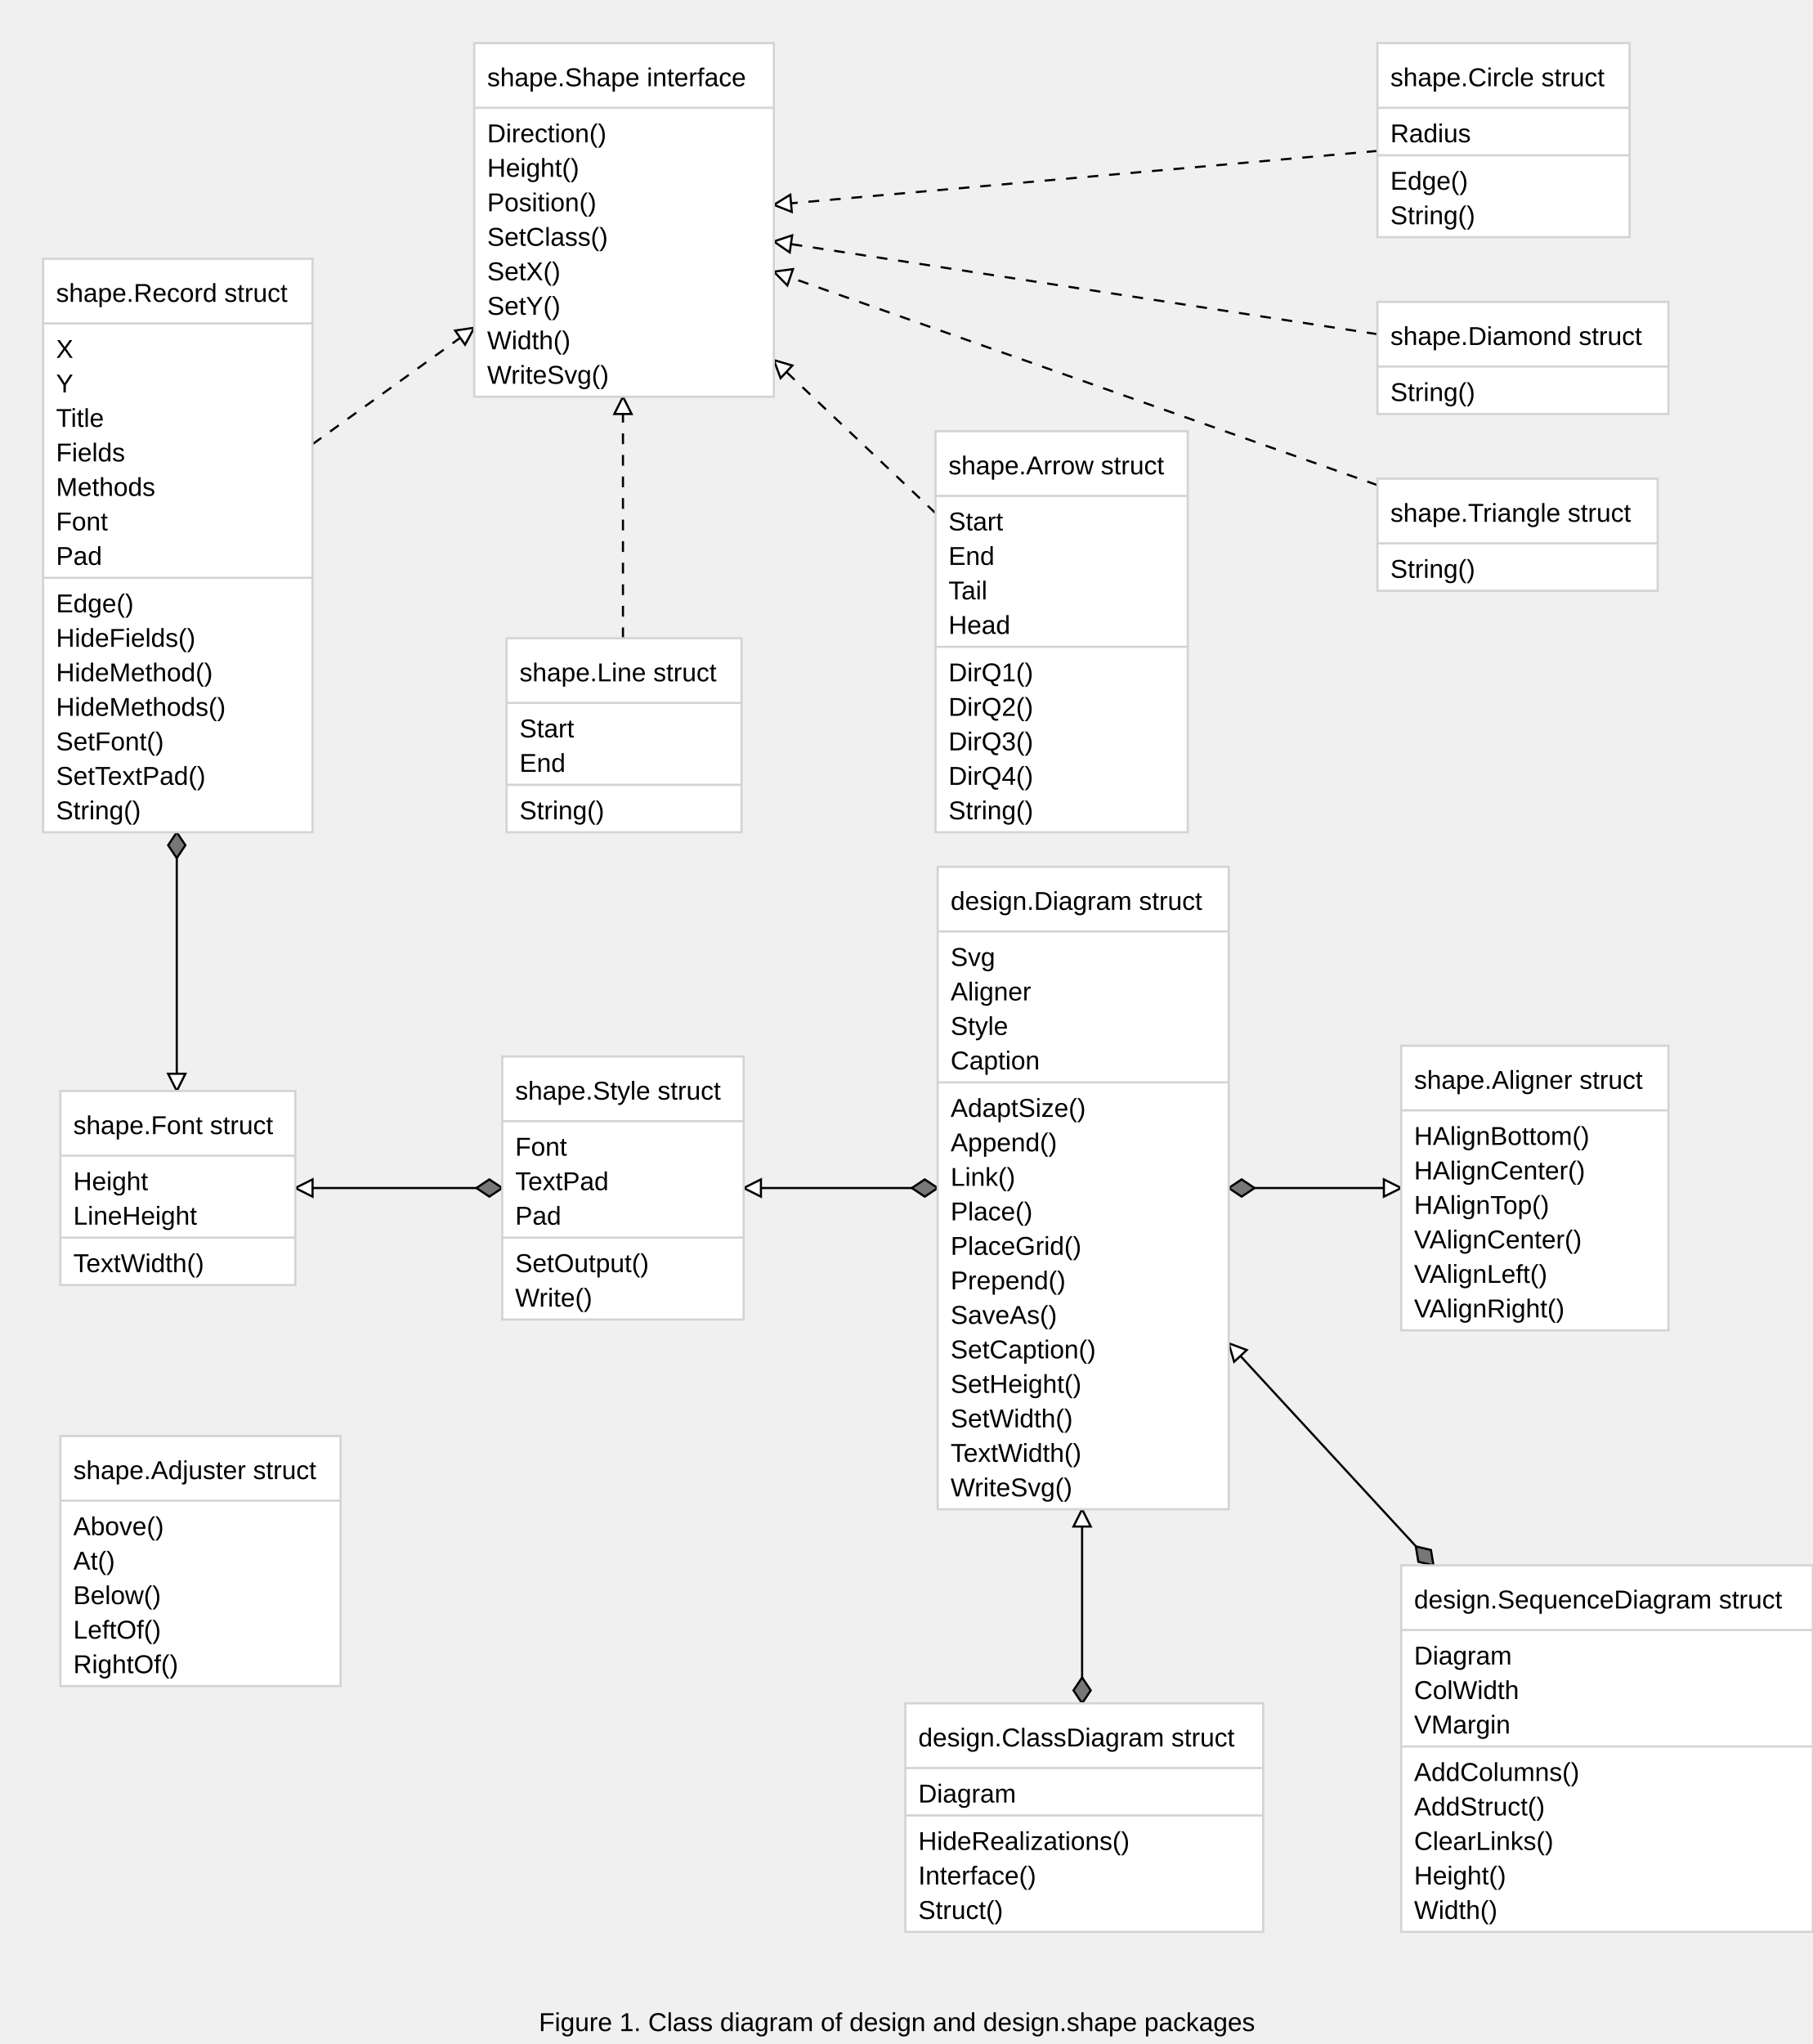
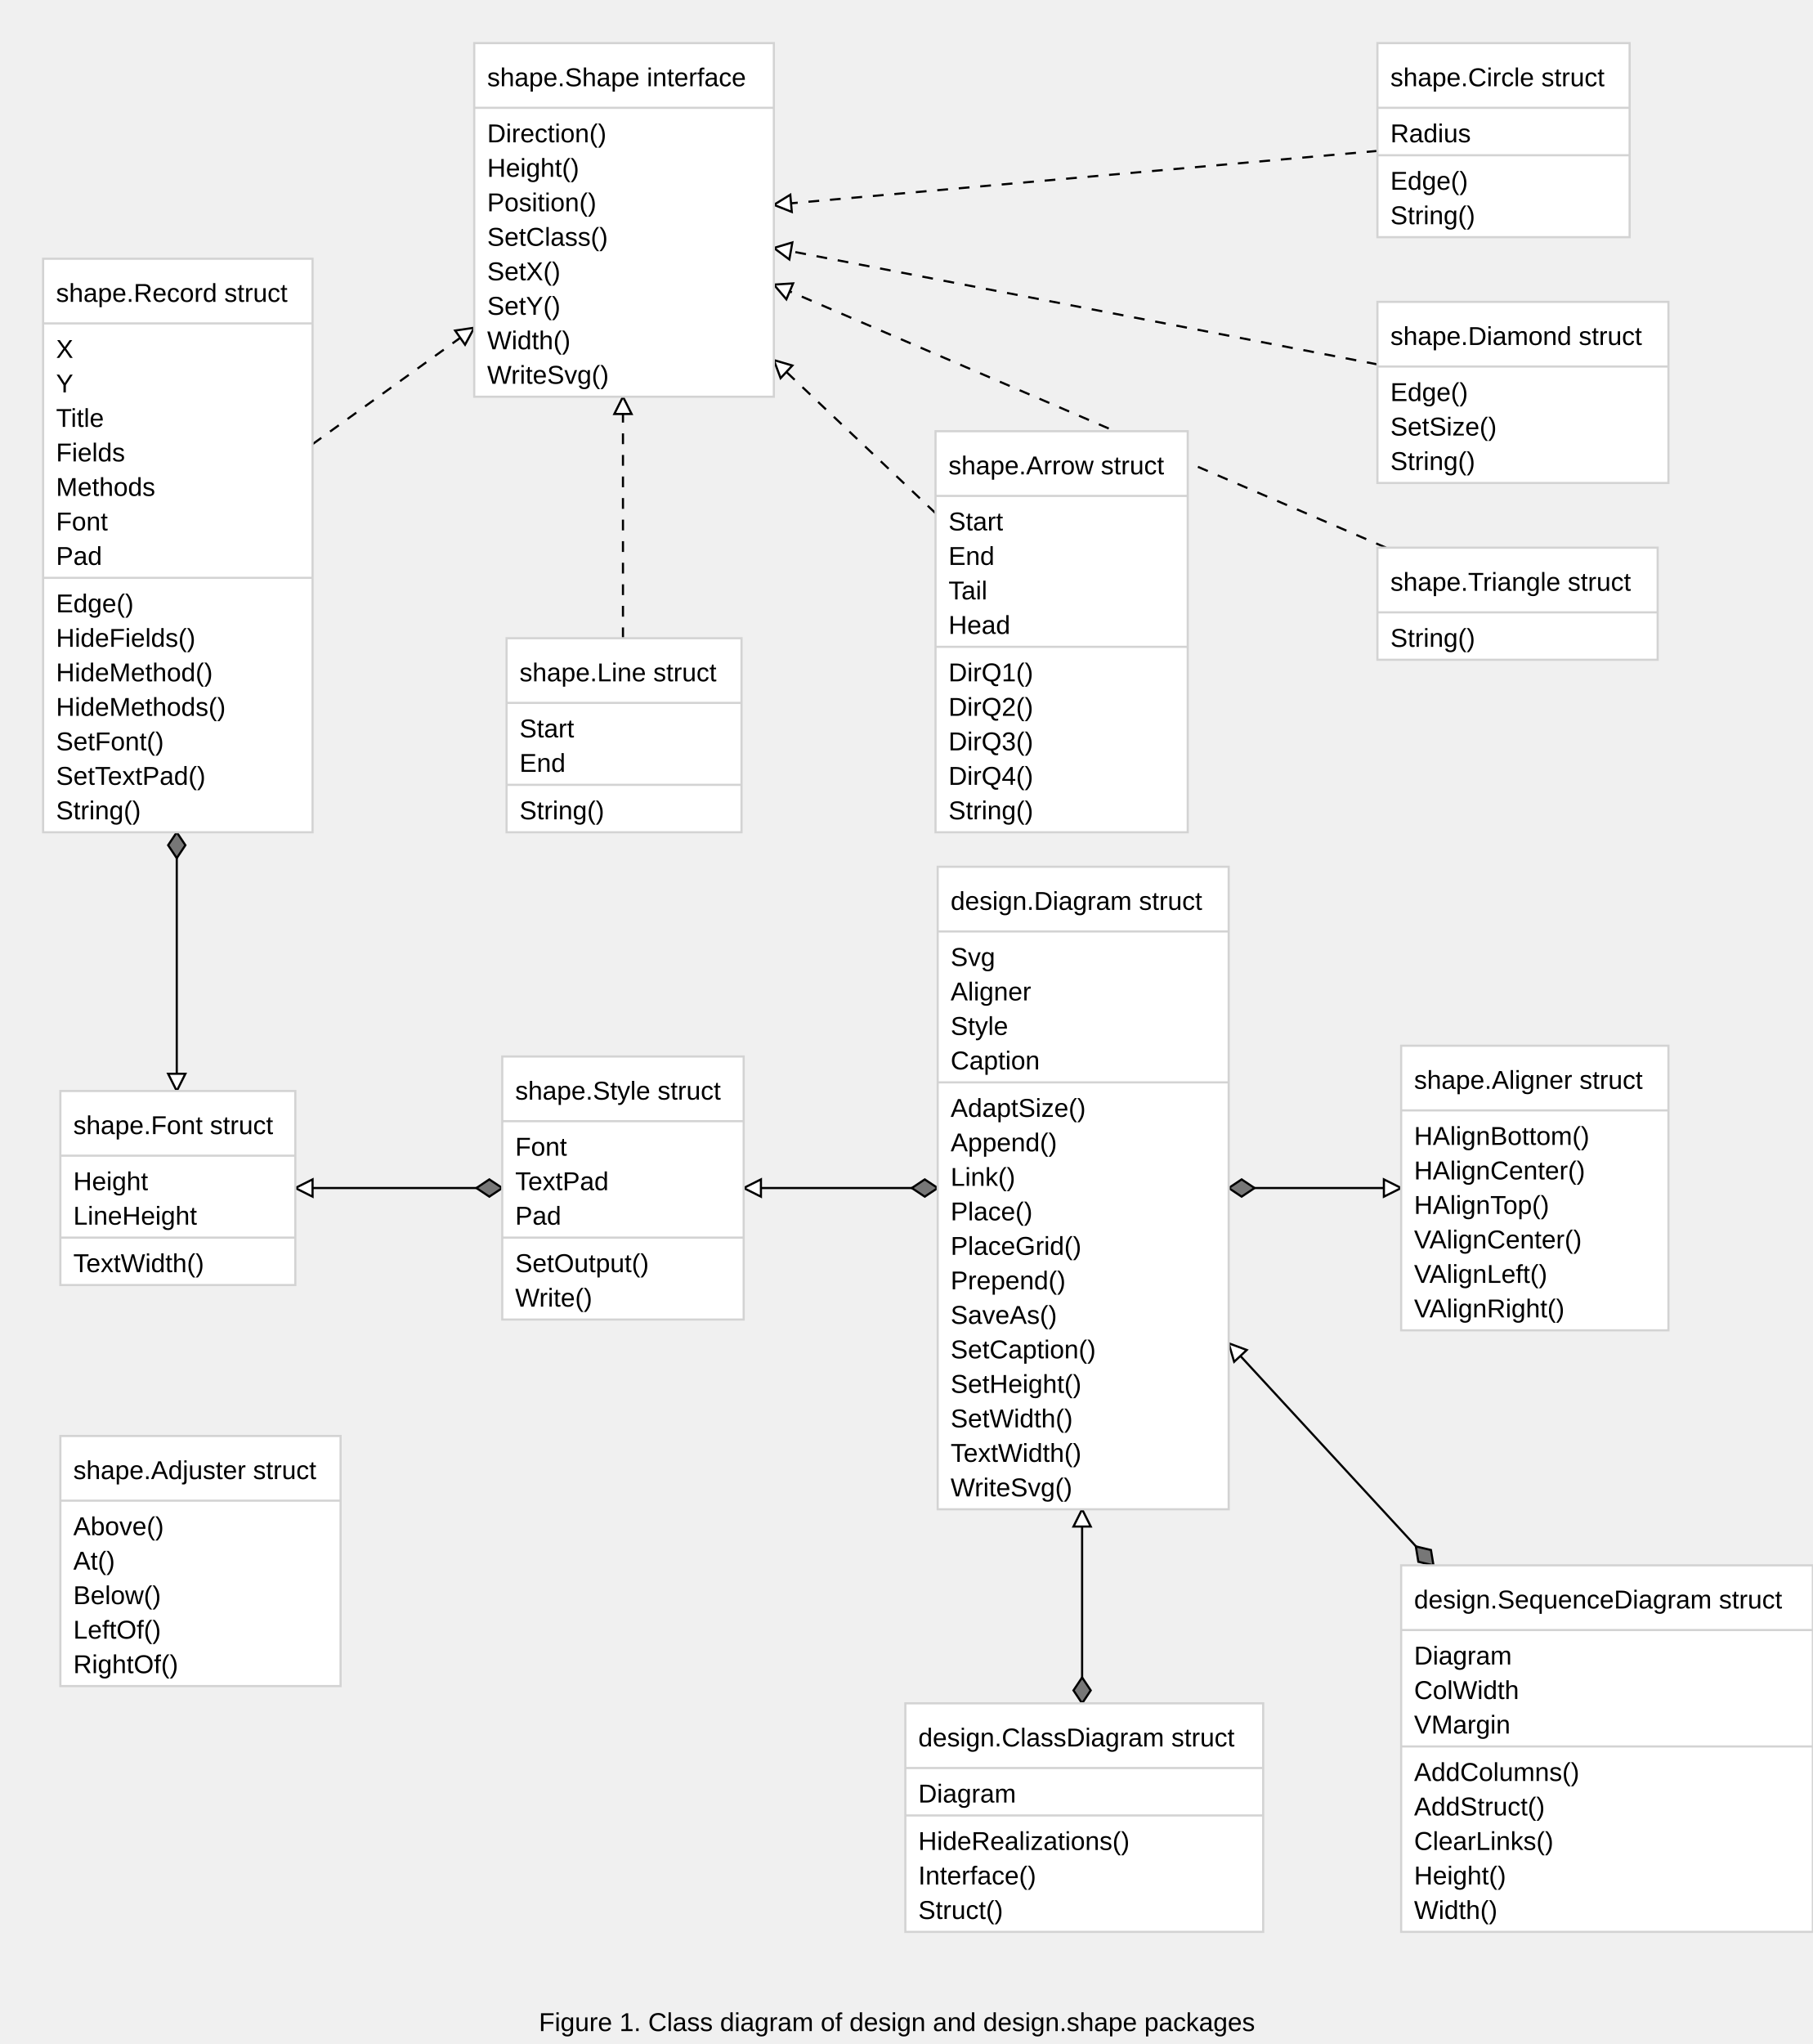
<svg xmlns="http://www.w3.org/2000/svg" width="841" height="948" font-family="Arial, Helvetica, sans-serif">
  <path stroke="black" stroke-dasharray="5,5,5" d="M145,206 L220,152" />
  <g transform="rotate(-35 220 152)">
    <path stroke="black" fill="#ffffff" d="M220,152 l-8,-4 l 0,8 Z" />
  </g>
  <path stroke="black" stroke-dasharray="5,5,5" d="M434,238 L359,167" />
  <g transform="rotate(223 359 167)">
    <path stroke="black" fill="#ffffff" d="M359,167 l-8,-4 l 0,8 Z" />
  </g>
  <path stroke="black" stroke-dasharray="5,5,5" d="M289,296 L289,184" />
  <g transform="rotate(-90 289 184)">
    <path stroke="black" fill="#ffffff" d="M289,184 l-8,-4 l 0,8 Z" />
  </g>
  <path stroke="black" stroke-dasharray="5,5,5" d="M639,70 L359,95" />
  <g transform="rotate(175 359 95)">
    <path stroke="black" fill="#ffffff" d="M359,95 l-8,-4 l 0,8 Z" />
  </g>
-   <path stroke="black" stroke-dasharray="5,5,5" d="M639,155 L359,112" />
-   <g transform="rotate(188 359 112)">
-     <path stroke="black" fill="#ffffff" d="M359,112 l-8,-4 l 0,8 Z" />
-   </g>
-   <path stroke="black" stroke-dasharray="5,5,5" d="M639,225 L359,126" />
-   <g transform="rotate(199 359 126)">
-     <path stroke="black" fill="#ffffff" d="M359,126 l-8,-4 l 0,8 Z" />
+   <path stroke="black" stroke-dasharray="5,5,5" d="M639,169 L359,115" />
+   <g transform="rotate(190 359 115)">
+     <path stroke="black" fill="#ffffff" d="M359,115 l-8,-4 l 0,8 Z" />
+   </g>
+   <path stroke="black" stroke-dasharray="5,5,5" d="M643,254 L359,132" />
+   <g transform="rotate(203 359 132)">
+     <path stroke="black" fill="#ffffff" d="M359,132 l-8,-4 l 0,8 Z" />
  </g>
  <path stroke="black" d="M82,386 L82,506" />
  <g transform="rotate(90 82 386)">
    <path stroke="black" fill="#777777" d="M82,386 l 6,-4 6,4 -6,4 -6,-4" />
  </g>
  <g transform="rotate(90 82 506)">
    <path stroke="black" fill="#ffffff" d="M82,506 l-8,-4 l 0,8 Z" />
  </g>
  <path stroke="black" d="M233,551 L137,551" />
  <g transform="rotate(180 233 551)">
    <path stroke="black" fill="#777777" d="M233,551 l 6,-4 6,4 -6,4 -6,-4" />
  </g>
  <g transform="rotate(180 137 551)">
    <path stroke="black" fill="#ffffff" d="M137,551 l-8,-4 l 0,8 Z" />
  </g>
  <path stroke="black" d="M665,726 L570,623" />
  <g transform="rotate(227 665 726)">
    <path stroke="black" fill="#777777" d="M665,726 l 6,-4 6,4 -6,4 -6,-4" />
  </g>
  <g transform="rotate(227 570 623)">
    <path stroke="black" fill="#ffffff" d="M570,623 l-8,-4 l 0,8 Z" />
  </g>
  <path stroke="black" d="M502,790 L502,700" />
  <g transform="rotate(-90 502 790)">
    <path stroke="black" fill="#777777" d="M502,790 l 6,-4 6,4 -6,4 -6,-4" />
  </g>
  <g transform="rotate(-90 502 700)">
    <path stroke="black" fill="#ffffff" d="M502,700 l-8,-4 l 0,8 Z" />
  </g>
  <path stroke="black" d="M570,551 L650,551" />
  <g transform="rotate(0 570 551)">
    <path stroke="black" fill="#777777" d="M570,551 l 6,-4 6,4 -6,4 -6,-4" />
  </g>
  <g transform="rotate(0 650 551)">
    <path stroke="black" fill="#ffffff" d="M650,551 l-8,-4 l 0,8 Z" />
  </g>
  <path stroke="black" d="M435,551 L345,551" />
  <g transform="rotate(180 435 551)">
    <path stroke="black" fill="#777777" d="M435,551 l 6,-4 6,4 -6,4 -6,-4" />
  </g>
  <g transform="rotate(180 345 551)">
    <path stroke="black" fill="#ffffff" d="M345,551 l-8,-4 l 0,8 Z" />
  </g>
  <rect stroke="#d3d3d3" fill="#ffffff" x="220" y="20" width="139" height="164" />
  <line stroke="#d3d3d3" x1="220" y1="50" x2="359" y2="50" />
  <text font-family="Arial,Helvetica,sans-serif" font-size="12px" x="226" y="66">Direction()</text>
  <text font-family="Arial,Helvetica,sans-serif" font-size="12px" x="226" y="82">Height()</text>
  <text font-family="Arial,Helvetica,sans-serif" font-size="12px" x="226" y="98">Position()</text>
  <text font-family="Arial,Helvetica,sans-serif" font-size="12px" x="226" y="114">SetClass()</text>
  <text font-family="Arial,Helvetica,sans-serif" font-size="12px" x="226" y="130">SetX()</text>
  <text font-family="Arial,Helvetica,sans-serif" font-size="12px" x="226" y="146">SetY()</text>
  <text font-family="Arial,Helvetica,sans-serif" font-size="12px" x="226" y="162">Width()</text>
  <text font-family="Arial,Helvetica,sans-serif" font-size="12px" x="226" y="178">WriteSvg()</text>
  <text font-family="Arial,Helvetica,sans-serif" font-size="12px" x="226" y="40">shape.Shape interface</text>
  <rect stroke="#d3d3d3" fill="#ffffff" x="20" y="120" width="125" height="266" />
  <line stroke="#d3d3d3" x1="20" y1="150" x2="145" y2="150" />
  <text font-family="Arial,Helvetica,sans-serif" font-size="12px" x="26" y="166">X</text>
  <text font-family="Arial,Helvetica,sans-serif" font-size="12px" x="26" y="182">Y</text>
  <text font-family="Arial,Helvetica,sans-serif" font-size="12px" x="26" y="198">Title</text>
  <text font-family="Arial,Helvetica,sans-serif" font-size="12px" x="26" y="214">Fields</text>
  <text font-family="Arial,Helvetica,sans-serif" font-size="12px" x="26" y="230">Methods</text>
  <text font-family="Arial,Helvetica,sans-serif" font-size="12px" x="26" y="246">Font</text>
  <text font-family="Arial,Helvetica,sans-serif" font-size="12px" x="26" y="262">Pad</text>
  <line stroke="#d3d3d3" x1="20" y1="268" x2="145" y2="268" />
  <text font-family="Arial,Helvetica,sans-serif" font-size="12px" x="26" y="284">Edge()</text>
  <text font-family="Arial,Helvetica,sans-serif" font-size="12px" x="26" y="300">HideFields()</text>
  <text font-family="Arial,Helvetica,sans-serif" font-size="12px" x="26" y="316">HideMethod()</text>
  <text font-family="Arial,Helvetica,sans-serif" font-size="12px" x="26" y="332">HideMethods()</text>
  <text font-family="Arial,Helvetica,sans-serif" font-size="12px" x="26" y="348">SetFont()</text>
  <text font-family="Arial,Helvetica,sans-serif" font-size="12px" x="26" y="364">SetTextPad()</text>
  <text font-family="Arial,Helvetica,sans-serif" font-size="12px" x="26" y="380">String()</text>
  <text font-family="Arial,Helvetica,sans-serif" font-size="12px" x="26" y="140">shape.Record struct</text>
  <rect stroke="#d3d3d3" fill="#ffffff" x="235" y="296" width="109" height="90" />
  <line stroke="#d3d3d3" x1="235" y1="326" x2="344" y2="326" />
  <text font-family="Arial,Helvetica,sans-serif" font-size="12px" x="241" y="342">Start</text>
  <text font-family="Arial,Helvetica,sans-serif" font-size="12px" x="241" y="358">End</text>
  <line stroke="#d3d3d3" x1="235" y1="364" x2="344" y2="364" />
  <text font-family="Arial,Helvetica,sans-serif" font-size="12px" x="241" y="380">String()</text>
  <text font-family="Arial,Helvetica,sans-serif" font-size="12px" x="241" y="316">shape.Line struct</text>
  <rect stroke="#d3d3d3" fill="#ffffff" x="434" y="200" width="117" height="186" />
  <line stroke="#d3d3d3" x1="434" y1="230" x2="551" y2="230" />
  <text font-family="Arial,Helvetica,sans-serif" font-size="12px" x="440" y="246">Start</text>
  <text font-family="Arial,Helvetica,sans-serif" font-size="12px" x="440" y="262">End</text>
  <text font-family="Arial,Helvetica,sans-serif" font-size="12px" x="440" y="278">Tail</text>
  <text font-family="Arial,Helvetica,sans-serif" font-size="12px" x="440" y="294">Head</text>
  <line stroke="#d3d3d3" x1="434" y1="300" x2="551" y2="300" />
  <text font-family="Arial,Helvetica,sans-serif" font-size="12px" x="440" y="316">DirQ1()</text>
  <text font-family="Arial,Helvetica,sans-serif" font-size="12px" x="440" y="332">DirQ2()</text>
  <text font-family="Arial,Helvetica,sans-serif" font-size="12px" x="440" y="348">DirQ3()</text>
  <text font-family="Arial,Helvetica,sans-serif" font-size="12px" x="440" y="364">DirQ4()</text>
  <text font-family="Arial,Helvetica,sans-serif" font-size="12px" x="440" y="380">String()</text>
  <text font-family="Arial,Helvetica,sans-serif" font-size="12px" x="440" y="220">shape.Arrow struct</text>
  <rect stroke="#d3d3d3" fill="#ffffff" x="639" y="20" width="117" height="90" />
  <line stroke="#d3d3d3" x1="639" y1="50" x2="756" y2="50" />
  <text font-family="Arial,Helvetica,sans-serif" font-size="12px" x="645" y="66">Radius</text>
  <line stroke="#d3d3d3" x1="639" y1="72" x2="756" y2="72" />
  <text font-family="Arial,Helvetica,sans-serif" font-size="12px" x="645" y="88">Edge()</text>
  <text font-family="Arial,Helvetica,sans-serif" font-size="12px" x="645" y="104">String()</text>
  <text font-family="Arial,Helvetica,sans-serif" font-size="12px" x="645" y="40">shape.Circle struct</text>
-   <rect stroke="#d3d3d3" fill="#ffffff" x="639" y="140" width="135" height="52" />
+   <rect stroke="#d3d3d3" fill="#ffffff" x="639" y="140" width="135" height="84" />
  <line stroke="#d3d3d3" x1="639" y1="170" x2="774" y2="170" />
-   <text font-family="Arial,Helvetica,sans-serif" font-size="12px" x="645" y="186">String()</text>
+   <text font-family="Arial,Helvetica,sans-serif" font-size="12px" x="645" y="186">Edge()</text>
+   <text font-family="Arial,Helvetica,sans-serif" font-size="12px" x="645" y="202">SetSize()</text>
+   <text font-family="Arial,Helvetica,sans-serif" font-size="12px" x="645" y="218">String()</text>
  <text font-family="Arial,Helvetica,sans-serif" font-size="12px" x="645" y="160">shape.Diamond struct</text>
-   <rect stroke="#d3d3d3" fill="#ffffff" x="639" y="222" width="130" height="52" />
-   <line stroke="#d3d3d3" x1="639" y1="252" x2="769" y2="252" />
-   <text font-family="Arial,Helvetica,sans-serif" font-size="12px" x="645" y="268">String()</text>
-   <text font-family="Arial,Helvetica,sans-serif" font-size="12px" x="645" y="242">shape.Triangle struct</text>
+   <rect stroke="#d3d3d3" fill="#ffffff" x="639" y="254" width="130" height="52" />
+   <line stroke="#d3d3d3" x1="639" y1="284" x2="769" y2="284" />
+   <text font-family="Arial,Helvetica,sans-serif" font-size="12px" x="645" y="300">String()</text>
+   <text font-family="Arial,Helvetica,sans-serif" font-size="12px" x="645" y="274">shape.Triangle struct</text>
  <rect stroke="#d3d3d3" fill="#ffffff" x="28" y="506" width="109" height="90" />
  <line stroke="#d3d3d3" x1="28" y1="536" x2="137" y2="536" />
  <text font-family="Arial,Helvetica,sans-serif" font-size="12px" x="34" y="552">Height</text>
  <text font-family="Arial,Helvetica,sans-serif" font-size="12px" x="34" y="568">LineHeight</text>
  <line stroke="#d3d3d3" x1="28" y1="574" x2="137" y2="574" />
  <text font-family="Arial,Helvetica,sans-serif" font-size="12px" x="34" y="590">TextWidth()</text>
  <text font-family="Arial,Helvetica,sans-serif" font-size="12px" x="34" y="526">shape.Font struct</text>
  <rect stroke="#d3d3d3" fill="#ffffff" x="233" y="490" width="112" height="122" />
  <line stroke="#d3d3d3" x1="233" y1="520" x2="345" y2="520" />
  <text font-family="Arial,Helvetica,sans-serif" font-size="12px" x="239" y="536">Font</text>
  <text font-family="Arial,Helvetica,sans-serif" font-size="12px" x="239" y="552">TextPad</text>
  <text font-family="Arial,Helvetica,sans-serif" font-size="12px" x="239" y="568">Pad</text>
  <line stroke="#d3d3d3" x1="233" y1="574" x2="345" y2="574" />
  <text font-family="Arial,Helvetica,sans-serif" font-size="12px" x="239" y="590">SetOutput()</text>
  <text font-family="Arial,Helvetica,sans-serif" font-size="12px" x="239" y="606">Write()</text>
  <text font-family="Arial,Helvetica,sans-serif" font-size="12px" x="239" y="510">shape.Style struct</text>
  <rect stroke="#d3d3d3" fill="#ffffff" x="435" y="402" width="135" height="298" />
  <line stroke="#d3d3d3" x1="435" y1="432" x2="570" y2="432" />
  <text font-family="Arial,Helvetica,sans-serif" font-size="12px" x="441" y="448">Svg</text>
  <text font-family="Arial,Helvetica,sans-serif" font-size="12px" x="441" y="464">Aligner</text>
  <text font-family="Arial,Helvetica,sans-serif" font-size="12px" x="441" y="480">Style</text>
  <text font-family="Arial,Helvetica,sans-serif" font-size="12px" x="441" y="496">Caption</text>
  <line stroke="#d3d3d3" x1="435" y1="502" x2="570" y2="502" />
  <text font-family="Arial,Helvetica,sans-serif" font-size="12px" x="441" y="518">AdaptSize()</text>
  <text font-family="Arial,Helvetica,sans-serif" font-size="12px" x="441" y="534">Append()</text>
  <text font-family="Arial,Helvetica,sans-serif" font-size="12px" x="441" y="550">Link()</text>
  <text font-family="Arial,Helvetica,sans-serif" font-size="12px" x="441" y="566">Place()</text>
  <text font-family="Arial,Helvetica,sans-serif" font-size="12px" x="441" y="582">PlaceGrid()</text>
  <text font-family="Arial,Helvetica,sans-serif" font-size="12px" x="441" y="598">Prepend()</text>
  <text font-family="Arial,Helvetica,sans-serif" font-size="12px" x="441" y="614">SaveAs()</text>
  <text font-family="Arial,Helvetica,sans-serif" font-size="12px" x="441" y="630">SetCaption()</text>
  <text font-family="Arial,Helvetica,sans-serif" font-size="12px" x="441" y="646">SetHeight()</text>
  <text font-family="Arial,Helvetica,sans-serif" font-size="12px" x="441" y="662">SetWidth()</text>
  <text font-family="Arial,Helvetica,sans-serif" font-size="12px" x="441" y="678">TextWidth()</text>
  <text font-family="Arial,Helvetica,sans-serif" font-size="12px" x="441" y="694">WriteSvg()</text>
  <text font-family="Arial,Helvetica,sans-serif" font-size="12px" x="441" y="422">design.Diagram struct</text>
  <rect stroke="#d3d3d3" fill="#ffffff" x="650" y="485" width="124" height="132" />
  <line stroke="#d3d3d3" x1="650" y1="515" x2="774" y2="515" />
  <text font-family="Arial,Helvetica,sans-serif" font-size="12px" x="656" y="531">HAlignBottom()</text>
  <text font-family="Arial,Helvetica,sans-serif" font-size="12px" x="656" y="547">HAlignCenter()</text>
  <text font-family="Arial,Helvetica,sans-serif" font-size="12px" x="656" y="563">HAlignTop()</text>
  <text font-family="Arial,Helvetica,sans-serif" font-size="12px" x="656" y="579">VAlignCenter()</text>
  <text font-family="Arial,Helvetica,sans-serif" font-size="12px" x="656" y="595">VAlignLeft()</text>
  <text font-family="Arial,Helvetica,sans-serif" font-size="12px" x="656" y="611">VAlignRight()</text>
  <text font-family="Arial,Helvetica,sans-serif" font-size="12px" x="656" y="505">shape.Aligner struct</text>
  <rect stroke="#d3d3d3" fill="#ffffff" x="28" y="666" width="130" height="116" />
  <line stroke="#d3d3d3" x1="28" y1="696" x2="158" y2="696" />
  <text font-family="Arial,Helvetica,sans-serif" font-size="12px" x="34" y="712">Above()</text>
  <text font-family="Arial,Helvetica,sans-serif" font-size="12px" x="34" y="728">At()</text>
  <text font-family="Arial,Helvetica,sans-serif" font-size="12px" x="34" y="744">Below()</text>
  <text font-family="Arial,Helvetica,sans-serif" font-size="12px" x="34" y="760">LeftOf()</text>
  <text font-family="Arial,Helvetica,sans-serif" font-size="12px" x="34" y="776">RightOf()</text>
  <text font-family="Arial,Helvetica,sans-serif" font-size="12px" x="34" y="686">shape.Adjuster struct</text>
  <rect stroke="#d3d3d3" fill="#ffffff" x="650" y="726" width="191" height="170" />
  <line stroke="#d3d3d3" x1="650" y1="756" x2="841" y2="756" />
  <text font-family="Arial,Helvetica,sans-serif" font-size="12px" x="656" y="772">Diagram</text>
  <text font-family="Arial,Helvetica,sans-serif" font-size="12px" x="656" y="788">ColWidth</text>
  <text font-family="Arial,Helvetica,sans-serif" font-size="12px" x="656" y="804">VMargin</text>
  <line stroke="#d3d3d3" x1="650" y1="810" x2="841" y2="810" />
  <text font-family="Arial,Helvetica,sans-serif" font-size="12px" x="656" y="826">AddColumns()</text>
  <text font-family="Arial,Helvetica,sans-serif" font-size="12px" x="656" y="842">AddStruct()</text>
  <text font-family="Arial,Helvetica,sans-serif" font-size="12px" x="656" y="858">ClearLinks()</text>
  <text font-family="Arial,Helvetica,sans-serif" font-size="12px" x="656" y="874">Height()</text>
  <text font-family="Arial,Helvetica,sans-serif" font-size="12px" x="656" y="890">Width()</text>
  <text font-family="Arial,Helvetica,sans-serif" font-size="12px" x="656" y="746">design.SequenceDiagram struct</text>
  <rect stroke="#d3d3d3" fill="#ffffff" x="420" y="790" width="166" height="106" />
  <line stroke="#d3d3d3" x1="420" y1="820" x2="586" y2="820" />
  <text font-family="Arial,Helvetica,sans-serif" font-size="12px" x="426" y="836">Diagram</text>
  <line stroke="#d3d3d3" x1="420" y1="842" x2="586" y2="842" />
  <text font-family="Arial,Helvetica,sans-serif" font-size="12px" x="426" y="858">HideRealizations()</text>
  <text font-family="Arial,Helvetica,sans-serif" font-size="12px" x="426" y="874">Interface()</text>
  <text font-family="Arial,Helvetica,sans-serif" font-size="12px" x="426" y="890">Struct()</text>
  <text font-family="Arial,Helvetica,sans-serif" font-size="12px" x="426" y="810">design.ClassDiagram struct</text>
  <text font-family="Arial,Helvetica,sans-serif" font-size="12px" x="250" y="942">Figure 1. Class diagram of design and design.shape packages</text>
</svg>
